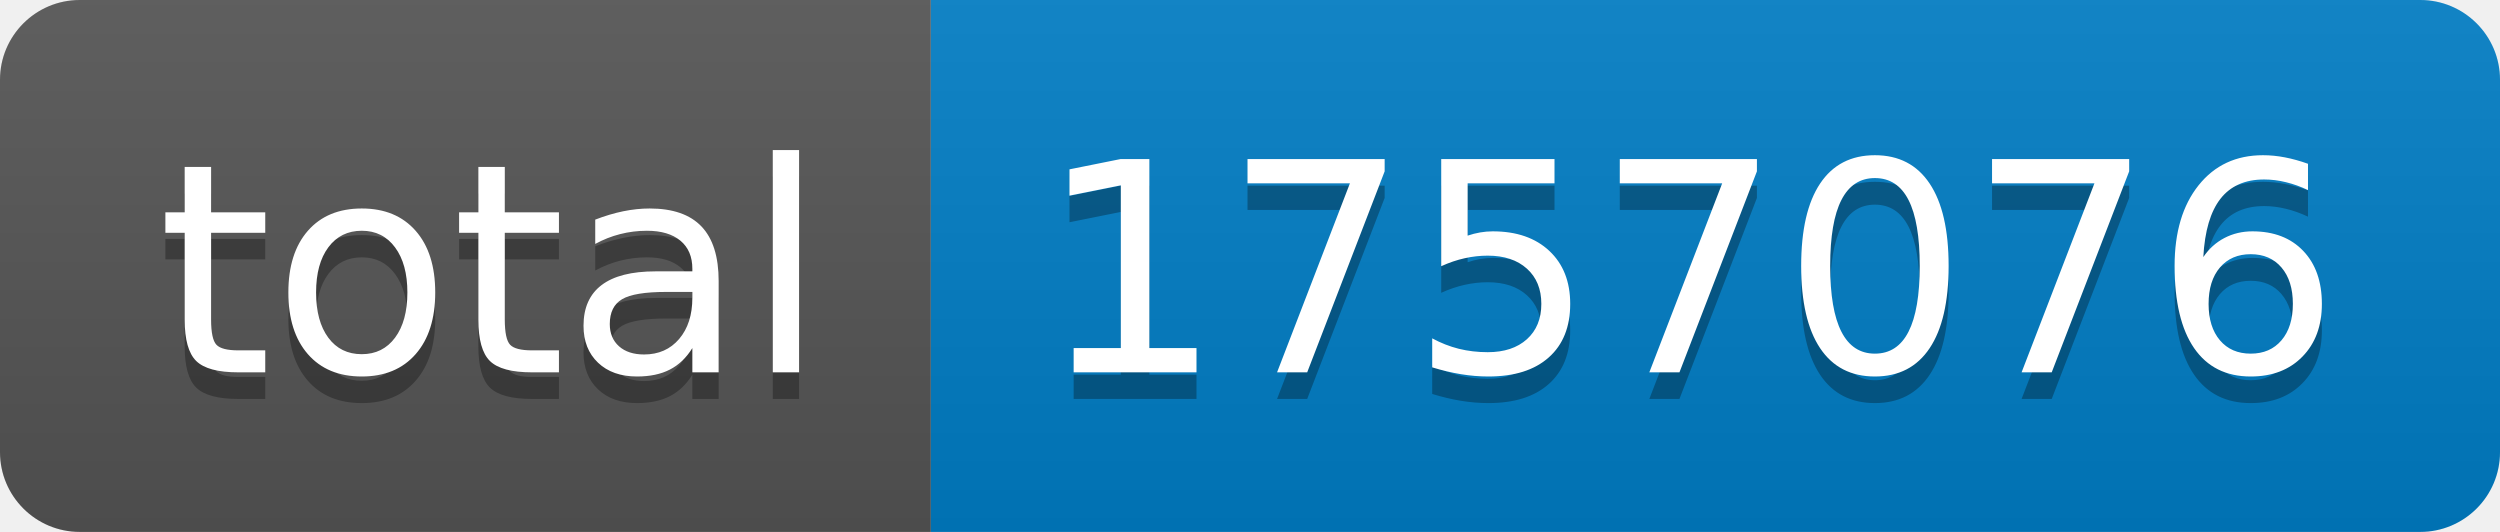
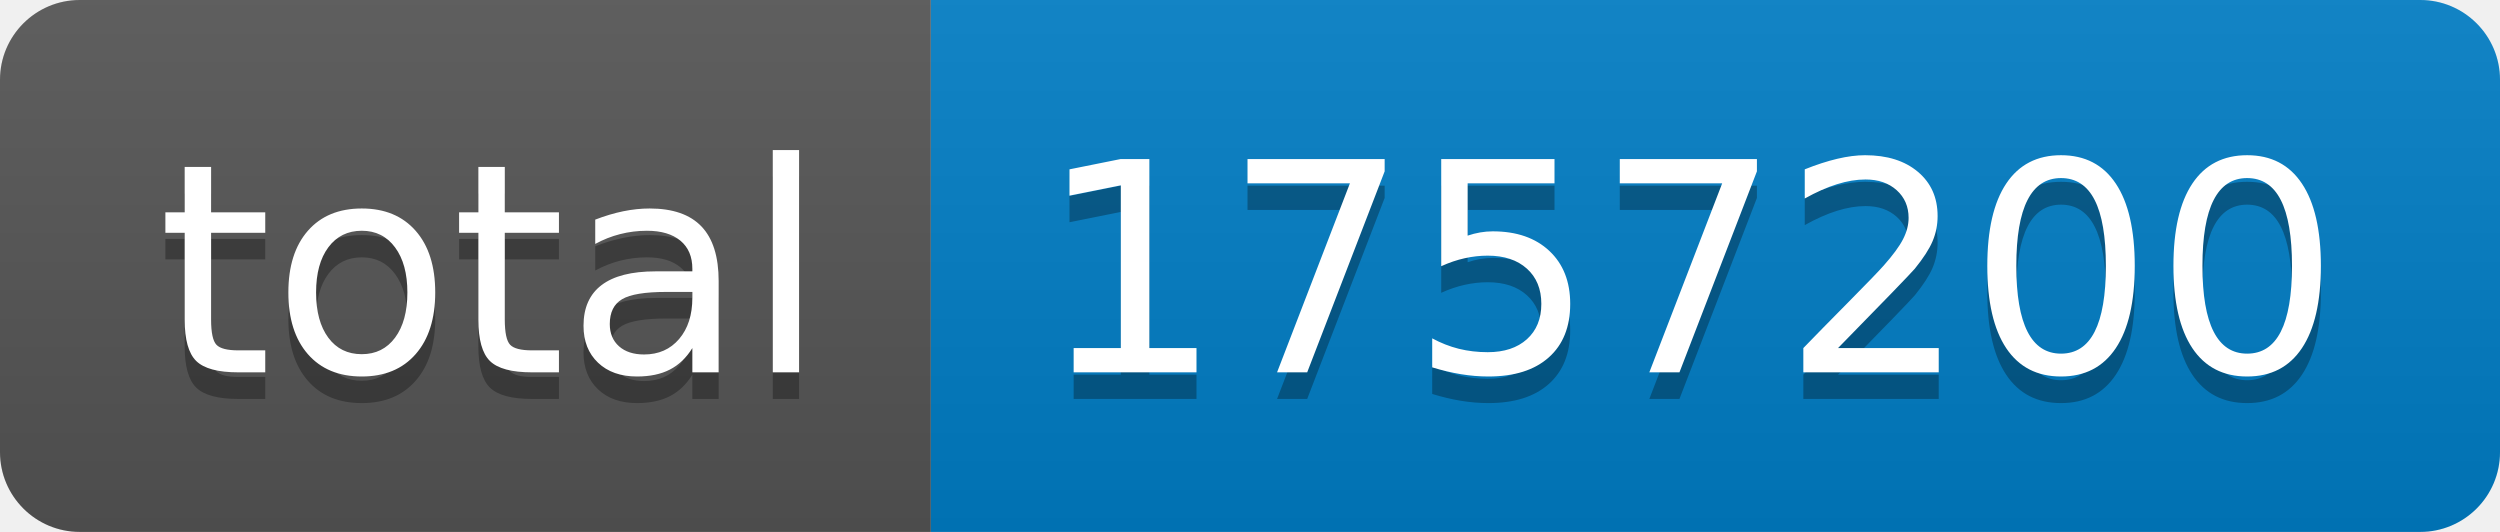
- <svg xmlns="http://www.w3.org/2000/svg" width="94" height="20" role="img" aria-label="total: 1757076">
+ <svg xmlns="http://www.w3.org/2000/svg" width="94" height="20" role="img" aria-label="total: 1757200">
  <linearGradient id="s" x2="0" y2="100%">
    <stop offset="0" stop-color="#bbb" stop-opacity=".1" />
    <stop offset="1" stop-opacity=".1" />
  </linearGradient>
  <clipPath id="r">
    <rect width="94" height="20" rx="3" fill="#fff" />
  </clipPath>
  <g clip-path="url(#r)">
    <rect width="35" height="20" fill="#555" />
    <rect x="35" width="59" height="20" fill="#007ec6" />
    <rect width="94" height="20" fill="url(#s)" />
  </g>
  <g fill="#fff" text-anchor="middle" font-family="Verdana,Geneva,DejaVu Sans,sans-serif" text-rendering="geometricPrecision" font-size="110">
    <text aria-hidden="true" x="185" y="150" fill="#010101" fill-opacity=".3" transform="scale(.1)" textLength="250">total</text>
    <text x="185" y="140" transform="scale(.1)" fill="#fff" textLength="250">total</text>
-     <text aria-hidden="true" x="635" y="150" fill="#010101" fill-opacity=".3" transform="scale(.1)" textLength="490">1757076</text>
-     <text x="635" y="140" transform="scale(.1)" fill="#fff" textLength="490">1757076</text>
+     <text aria-hidden="true" x="635" y="150" fill="#010101" fill-opacity=".3" transform="scale(.1)" textLength="490">1757200</text>
+     <text x="635" y="140" transform="scale(.1)" fill="#fff" textLength="490">1757200</text>
  </g>
</svg>
